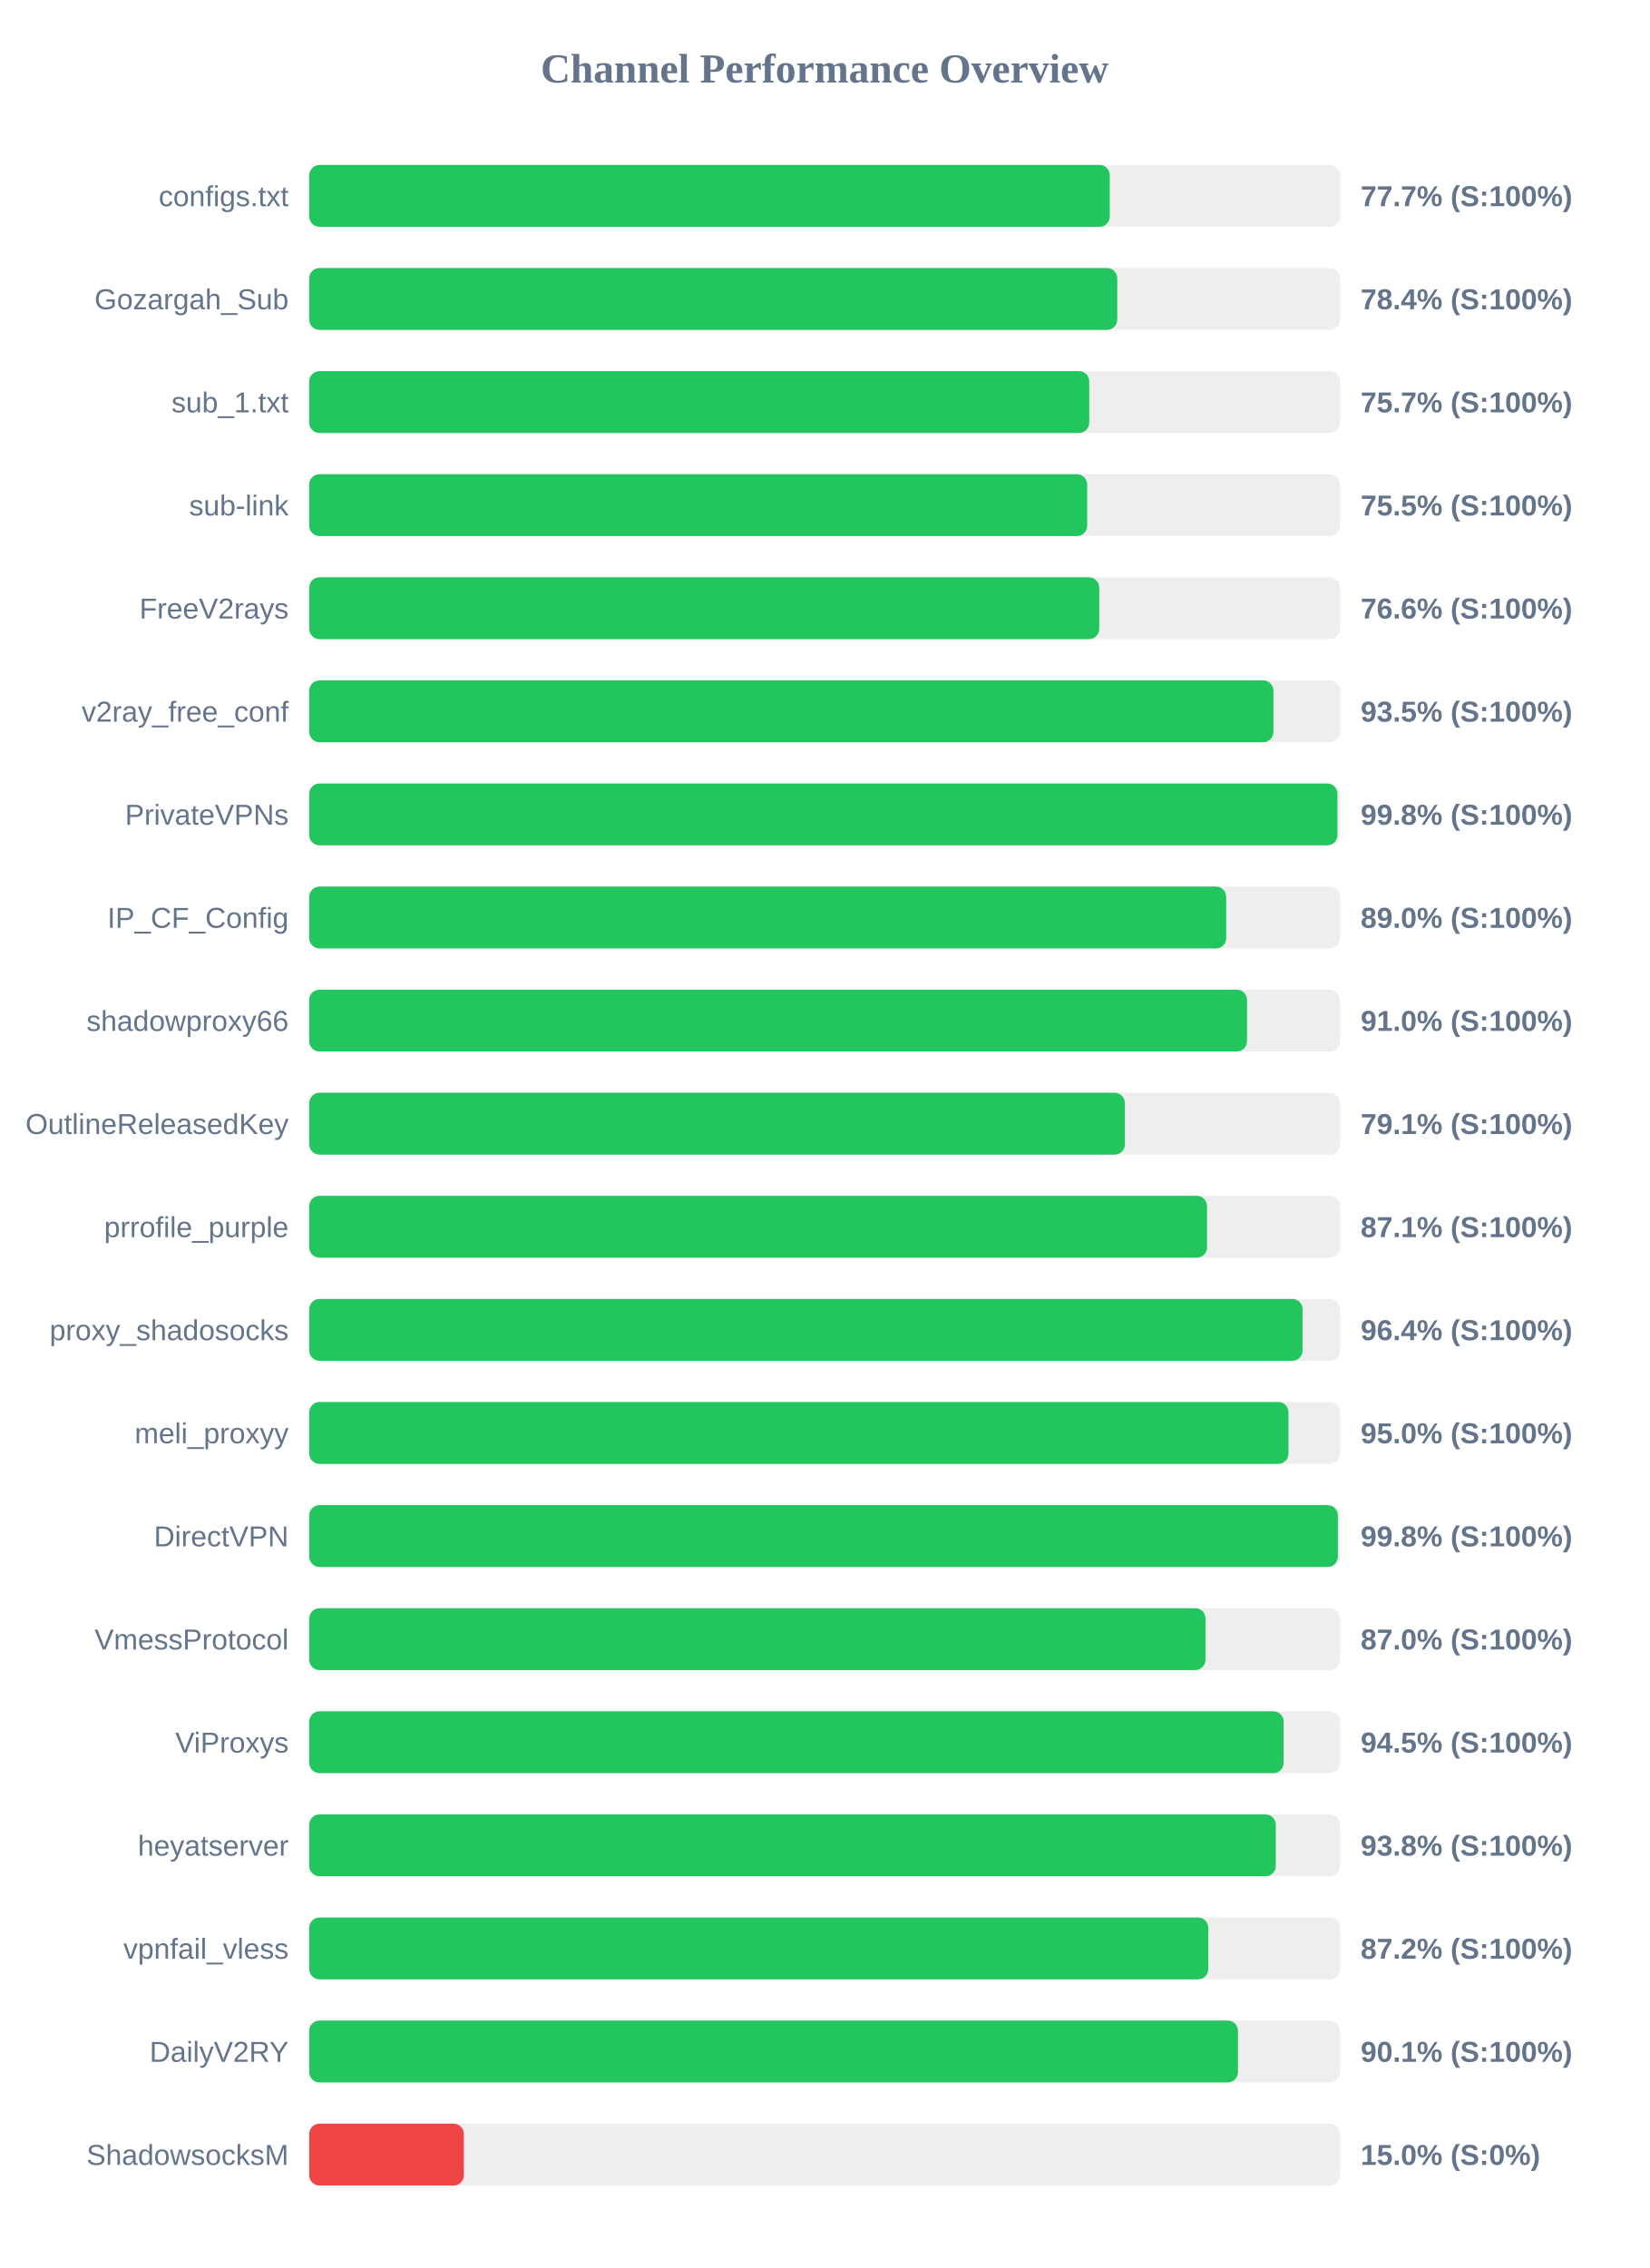
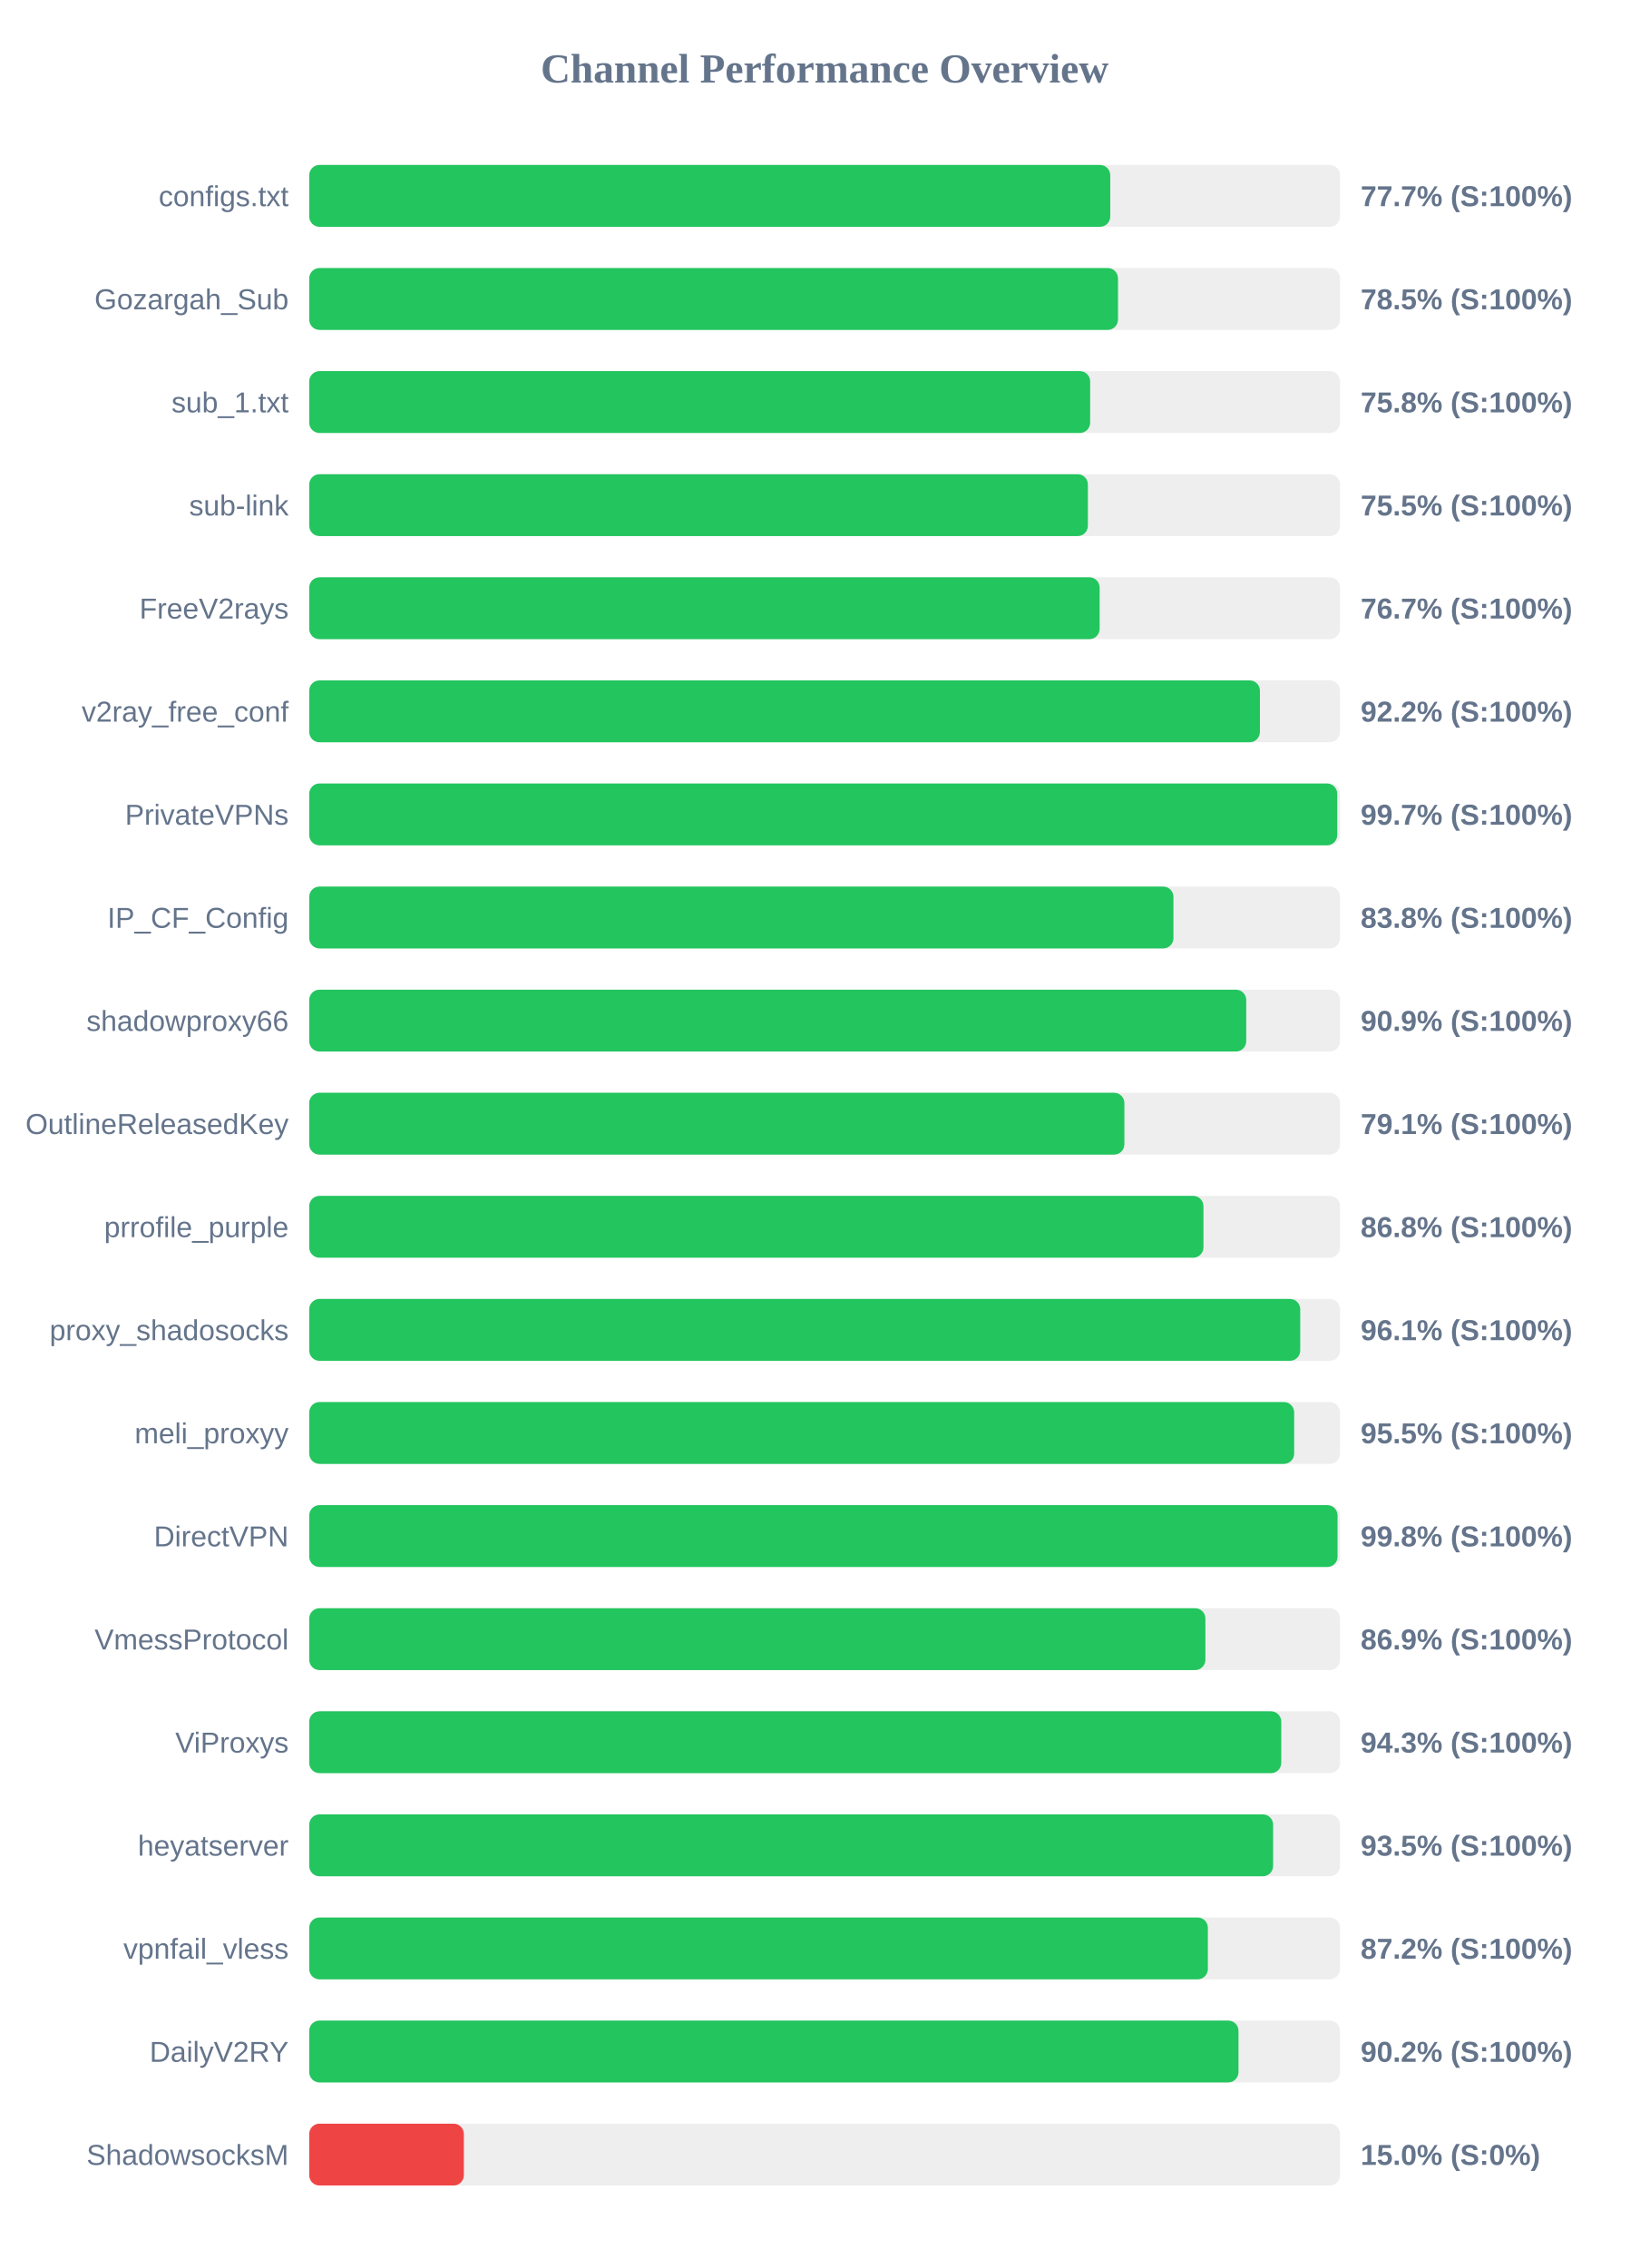
<svg xmlns="http://www.w3.org/2000/svg" width="800" height="1100" version="1.1">
  <style>
        .row { font: 14px Arial; fill: #64748b; }
        .score { font: bold 14px Arial; fill: #64748b; }
    </style>
  <text x="400" y="40" text-anchor="middle" font-size="20px" font-weight="bold" fill="#64748b">Channel Performance Overview</text>
  <rect x="150" y="80" width="500" height="30" fill="#eee" rx="5" />
-   <rect x="150" y="80" width="388.3" height="30" fill="#22c55e" rx="5" />
+   <rect x="150" y="80" width="388.55" height="30" fill="#22c55e" rx="5" />
  <text x="140" y="100" text-anchor="end" class="row">configs.txt</text>
  <text x="660" y="100" text-anchor="start" class="score">77.7% (S:100%)</text>
  <rect x="150" y="130" width="500" height="30" fill="#eee" rx="5" />
-   <rect x="150" y="130" width="391.95" height="30" fill="#22c55e" rx="5" />
+   <rect x="150" y="130" width="392.3" height="30" fill="#22c55e" rx="5" />
  <text x="140" y="150" text-anchor="end" class="row">Gozargah_Sub</text>
-   <text x="660" y="150" text-anchor="start" class="score">78.4% (S:100%)</text>
+   <text x="660" y="150" text-anchor="start" class="score">78.5% (S:100%)</text>
  <rect x="150" y="180" width="500" height="30" fill="#eee" rx="5" />
-   <rect x="150" y="180" width="378.35" height="30" fill="#22c55e" rx="5" />
+   <rect x="150" y="180" width="378.8" height="30" fill="#22c55e" rx="5" />
  <text x="140" y="200" text-anchor="end" class="row">sub_1.txt</text>
-   <text x="660" y="200" text-anchor="start" class="score">75.7% (S:100%)</text>
+   <text x="660" y="200" text-anchor="start" class="score">75.8% (S:100%)</text>
  <rect x="150" y="230" width="500" height="30" fill="#eee" rx="5" />
-   <rect x="150" y="230" width="377.35" height="30" fill="#22c55e" rx="5" />
+   <rect x="150" y="230" width="377.7" height="30" fill="#22c55e" rx="5" />
  <text x="140" y="250" text-anchor="end" class="row">sub-link</text>
  <text x="660" y="250" text-anchor="start" class="score">75.5% (S:100%)</text>
  <rect x="150" y="280" width="500" height="30" fill="#eee" rx="5" />
-   <rect x="150" y="280" width="383.2" height="30" fill="#22c55e" rx="5" />
+   <rect x="150" y="280" width="383.4" height="30" fill="#22c55e" rx="5" />
  <text x="140" y="300" text-anchor="end" class="row">FreeV2rays</text>
-   <text x="660" y="300" text-anchor="start" class="score">76.6% (S:100%)</text>
+   <text x="660" y="300" text-anchor="start" class="score">76.7% (S:100%)</text>
  <rect x="150" y="330" width="500" height="30" fill="#eee" rx="5" />
-   <rect x="150" y="330" width="467.7" height="30" fill="#22c55e" rx="5" />
+   <rect x="150" y="330" width="461.15" height="30" fill="#22c55e" rx="5" />
  <text x="140" y="350" text-anchor="end" class="row">v2ray_free_conf</text>
-   <text x="660" y="350" text-anchor="start" class="score">93.5% (S:100%)</text>
+   <text x="660" y="350" text-anchor="start" class="score">92.2% (S:100%)</text>
  <rect x="150" y="380" width="500" height="30" fill="#eee" rx="5" />
-   <rect x="150" y="380" width="498.75" height="30" fill="#22c55e" rx="5" />
+   <rect x="150" y="380" width="498.65" height="30" fill="#22c55e" rx="5" />
  <text x="140" y="400" text-anchor="end" class="row">PrivateVPNs</text>
-   <text x="660" y="400" text-anchor="start" class="score">99.8% (S:100%)</text>
+   <text x="660" y="400" text-anchor="start" class="score">99.7% (S:100%)</text>
  <rect x="150" y="430" width="500" height="30" fill="#eee" rx="5" />
-   <rect x="150" y="430" width="444.8" height="30" fill="#22c55e" rx="5" />
+   <rect x="150" y="430" width="419.2" height="30" fill="#22c55e" rx="5" />
  <text x="140" y="450" text-anchor="end" class="row">IP_CF_Config</text>
-   <text x="660" y="450" text-anchor="start" class="score">89.0% (S:100%)</text>
+   <text x="660" y="450" text-anchor="start" class="score">83.8% (S:100%)</text>
  <rect x="150" y="480" width="500" height="30" fill="#eee" rx="5" />
-   <rect x="150" y="480" width="454.9" height="30" fill="#22c55e" rx="5" />
+   <rect x="150" y="480" width="454.5" height="30" fill="#22c55e" rx="5" />
  <text x="140" y="500" text-anchor="end" class="row">shadowproxy66</text>
-   <text x="660" y="500" text-anchor="start" class="score">91.0% (S:100%)</text>
+   <text x="660" y="500" text-anchor="start" class="score">90.9% (S:100%)</text>
  <rect x="150" y="530" width="500" height="30" fill="#eee" rx="5" />
-   <rect x="150" y="530" width="395.65" height="30" fill="#22c55e" rx="5" />
+   <rect x="150" y="530" width="395.4" height="30" fill="#22c55e" rx="5" />
  <text x="140" y="550" text-anchor="end" class="row">OutlineReleasedKey</text>
  <text x="660" y="550" text-anchor="start" class="score">79.1% (S:100%)</text>
  <rect x="150" y="580" width="500" height="30" fill="#eee" rx="5" />
-   <rect x="150" y="580" width="435.5" height="30" fill="#22c55e" rx="5" />
+   <rect x="150" y="580" width="433.75" height="30" fill="#22c55e" rx="5" />
  <text x="140" y="600" text-anchor="end" class="row">prrofile_purple</text>
-   <text x="660" y="600" text-anchor="start" class="score">87.1% (S:100%)</text>
+   <text x="660" y="600" text-anchor="start" class="score">86.8% (S:100%)</text>
  <rect x="150" y="630" width="500" height="30" fill="#eee" rx="5" />
-   <rect x="150" y="630" width="481.85" height="30" fill="#22c55e" rx="5" />
+   <rect x="150" y="630" width="480.7" height="30" fill="#22c55e" rx="5" />
  <text x="140" y="650" text-anchor="end" class="row">proxy_shadosocks</text>
-   <text x="660" y="650" text-anchor="start" class="score">96.4% (S:100%)</text>
+   <text x="660" y="650" text-anchor="start" class="score">96.1% (S:100%)</text>
  <rect x="150" y="680" width="500" height="30" fill="#eee" rx="5" />
-   <rect x="150" y="680" width="475.0" height="30" fill="#22c55e" rx="5" />
+   <rect x="150" y="680" width="477.75" height="30" fill="#22c55e" rx="5" />
  <text x="140" y="700" text-anchor="end" class="row">meli_proxyy</text>
-   <text x="660" y="700" text-anchor="start" class="score">95.0% (S:100%)</text>
+   <text x="660" y="700" text-anchor="start" class="score">95.5% (S:100%)</text>
  <rect x="150" y="730" width="500" height="30" fill="#eee" rx="5" />
-   <rect x="150" y="730" width="498.95" height="30" fill="#22c55e" rx="5" />
+   <rect x="150" y="730" width="498.8" height="30" fill="#22c55e" rx="5" />
  <text x="140" y="750" text-anchor="end" class="row">DirectVPN</text>
  <text x="660" y="750" text-anchor="start" class="score">99.8% (S:100%)</text>
  <rect x="150" y="780" width="500" height="30" fill="#eee" rx="5" />
-   <rect x="150" y="780" width="434.75" height="30" fill="#22c55e" rx="5" />
+   <rect x="150" y="780" width="434.7" height="30" fill="#22c55e" rx="5" />
  <text x="140" y="800" text-anchor="end" class="row">VmessProtocol</text>
-   <text x="660" y="800" text-anchor="start" class="score">87.0% (S:100%)</text>
+   <text x="660" y="800" text-anchor="start" class="score">86.9% (S:100%)</text>
  <rect x="150" y="830" width="500" height="30" fill="#eee" rx="5" />
-   <rect x="150" y="830" width="472.65" height="30" fill="#22c55e" rx="5" />
+   <rect x="150" y="830" width="471.5" height="30" fill="#22c55e" rx="5" />
  <text x="140" y="850" text-anchor="end" class="row">ViProxys</text>
-   <text x="660" y="850" text-anchor="start" class="score">94.5% (S:100%)</text>
+   <text x="660" y="850" text-anchor="start" class="score">94.3% (S:100%)</text>
  <rect x="150" y="880" width="500" height="30" fill="#eee" rx="5" />
-   <rect x="150" y="880" width="468.85" height="30" fill="#22c55e" rx="5" />
+   <rect x="150" y="880" width="467.55" height="30" fill="#22c55e" rx="5" />
  <text x="140" y="900" text-anchor="end" class="row">heyatserver</text>
-   <text x="660" y="900" text-anchor="start" class="score">93.8% (S:100%)</text>
+   <text x="660" y="900" text-anchor="start" class="score">93.5% (S:100%)</text>
  <rect x="150" y="930" width="500" height="30" fill="#eee" rx="5" />
-   <rect x="150" y="930" width="436.1" height="30" fill="#22c55e" rx="5" />
+   <rect x="150" y="930" width="435.9" height="30" fill="#22c55e" rx="5" />
  <text x="140" y="950" text-anchor="end" class="row">vpnfail_vless</text>
  <text x="660" y="950" text-anchor="start" class="score">87.2% (S:100%)</text>
  <rect x="150" y="980" width="500" height="30" fill="#eee" rx="5" />
-   <rect x="150" y="980" width="450.5" height="30" fill="#22c55e" rx="5" />
+   <rect x="150" y="980" width="450.75" height="30" fill="#22c55e" rx="5" />
  <text x="140" y="1000" text-anchor="end" class="row">DailyV2RY</text>
-   <text x="660" y="1000" text-anchor="start" class="score">90.1% (S:100%)</text>
+   <text x="660" y="1000" text-anchor="start" class="score">90.2% (S:100%)</text>
  <rect x="150" y="1030" width="500" height="30" fill="#eee" rx="5" />
  <rect x="150" y="1030" width="75.0" height="30" fill="#ef4444" rx="5" />
  <text x="140" y="1050" text-anchor="end" class="row">ShadowsocksM</text>
  <text x="660" y="1050" text-anchor="start" class="score">15.0% (S:0%)</text>
</svg>
